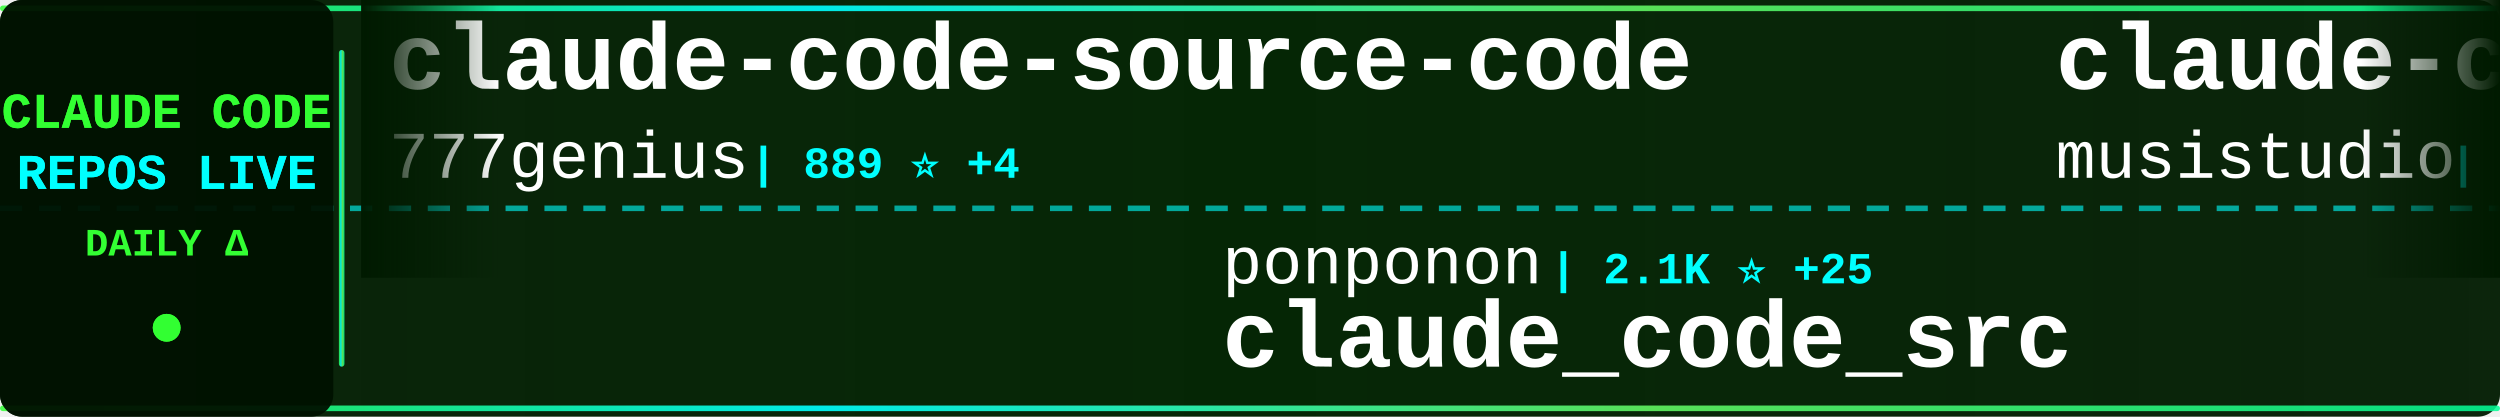
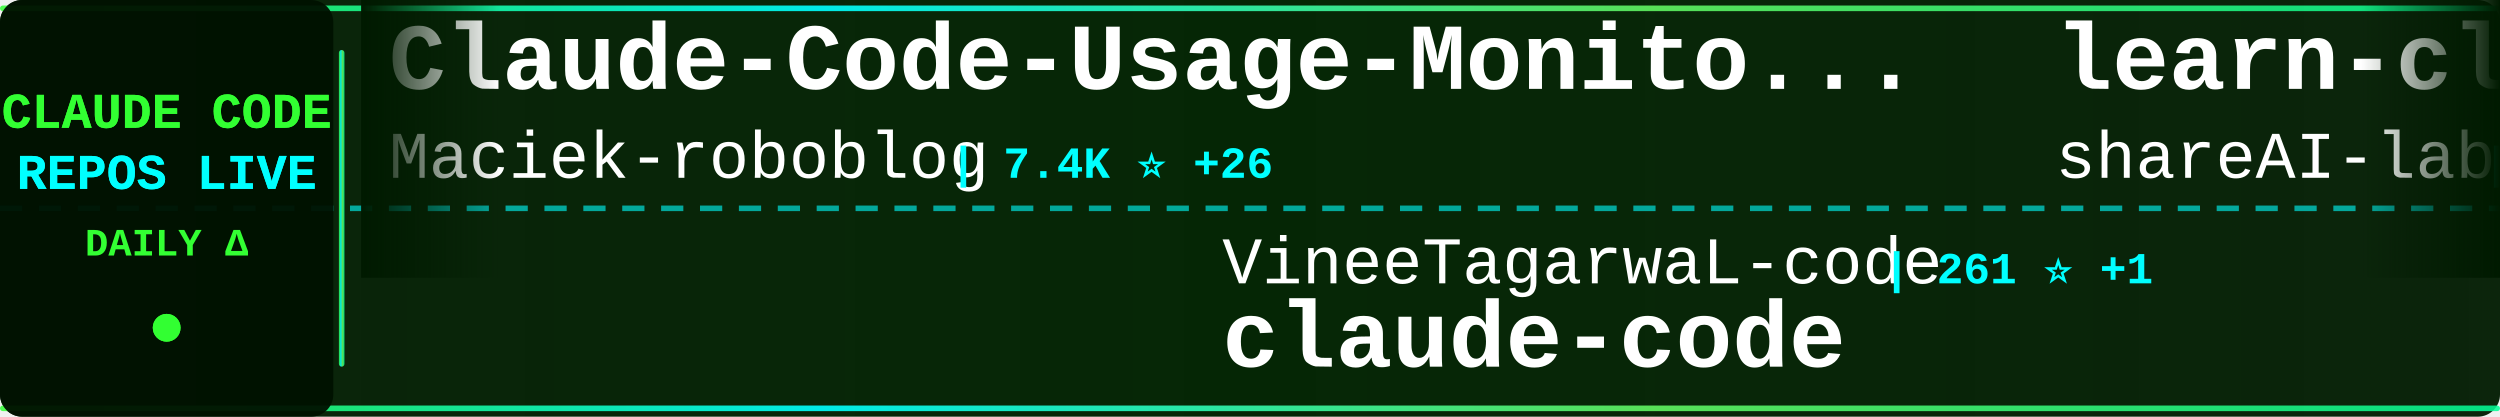
<svg xmlns="http://www.w3.org/2000/svg" width="900" height="150">
  <defs>
    <linearGradient id="tickerBg" x1="0%" y1="0%" x2="100%" y2="0%">
      <stop offset="0%" style="stop-color:#001a00;stop-opacity:0.95" />
      <stop offset="50%" style="stop-color:#002200;stop-opacity:0.98" />
      <stop offset="100%" style="stop-color:#001a00;stop-opacity:0.95" />
    </linearGradient>
    <linearGradient id="borderGrad" x1="0%" y1="0%" x2="100%" y2="0%">
      <stop offset="0%" style="stop-color:#33ff33;stop-opacity:0.85">
        <animate attributeName="stop-opacity" values="0.85;1;0.85" dur="2s" repeatCount="indefinite" />
      </stop>
      <stop offset="33%" style="stop-color:#00ffff;stop-opacity:0.9">
        <animate attributeName="stop-opacity" values="0.9;1;0.9" dur="2.2s" repeatCount="indefinite" />
      </stop>
      <stop offset="66%" style="stop-color:#66ff66;stop-opacity:0.85">
        <animate attributeName="stop-opacity" values="0.85;1;0.85" dur="1.8s" repeatCount="indefinite" />
      </stop>
      <stop offset="100%" style="stop-color:#00ff99;stop-opacity:0.85">
        <animate attributeName="stop-opacity" values="0.85;1;0.85" dur="2s" repeatCount="indefinite" />
      </stop>
    </linearGradient>
    <filter id="textGlow">
      <feGaussianBlur stdDeviation="0.1" result="coloredBlur" />
      <feMerge>
        <feMergeNode in="coloredBlur" />
        <feMergeNode in="SourceGraphic" />
      </feMerge>
    </filter>
    <filter id="metricGlow">
      <feGaussianBlur stdDeviation="0.2" result="coloredBlur" />
      <feMerge>
        <feMergeNode in="coloredBlur" />
        <feMergeNode in="SourceGraphic" />
      </feMerge>
    </filter>
    <linearGradient id="leftFade" x1="0%" y1="0%" x2="100%" y2="0%">
      <stop offset="0%" style="stop-color:#001a00;stop-opacity:1" />
      <stop offset="100%" style="stop-color:#001a00;stop-opacity:0" />
    </linearGradient>
    <linearGradient id="rightFade" x1="0%" y1="0%" x2="100%" y2="0%">
      <stop offset="0%" style="stop-color:#001a00;stop-opacity:0" />
      <stop offset="100%" style="stop-color:#001a00;stop-opacity:1" />
    </linearGradient>
  </defs>
  <rect width="900" height="150" fill="url(#tickerBg)" rx="8" />
  <rect x="0" y="2" width="900" height="2" fill="url(#borderGrad)" rx="1" />
  <rect x="0" y="146" width="900" height="2" fill="url(#borderGrad)" rx="1" />
  <line x1="0" y1="75" x2="900" y2="75" stroke="#00ffff" stroke-width="2" stroke-dasharray="8 6" opacity="0.6" />
  <rect x="0" y="0" width="120" height="150" fill="#001100" opacity="0.95" rx="8" />
  <text x="60" y="46" font-family="'Courier New', monospace" font-size="18" font-weight="bold" fill="#33ff33" text-anchor="middle" filter="url(#textGlow)">
    CLAUDE CODE
  </text>
  <text x="60" y="68" font-family="'Courier New', monospace" font-size="18" font-weight="bold" fill="#00ffff" text-anchor="middle" filter="url(#textGlow)">
    REPOS LIVE
  </text>
  <text x="60" y="92" font-family="'Courier New', monospace" font-size="14" font-weight="bold" fill="#33ff33" text-anchor="middle">
    DAILY Δ
  </text>
  <circle cx="60" cy="118" r="5" fill="#33ff33" filter="url(#metricGlow)">
    <animate attributeName="r" values="4;6;4" dur="1.5s" repeatCount="indefinite" />
    <animate attributeName="opacity" values="0.6;1;0.6" dur="1.5s" repeatCount="indefinite" />
  </circle>
  <rect x="122" y="18" width="2" height="114" fill="url(#borderGrad)" rx="1" />
  <clipPath id="tickerClip">
    <rect x="130" y="0" width="770" height="150" />
  </clipPath>
  <g clip-path="url(#tickerClip)">
    <g id="tickerItems">
      <animateTransform attributeName="transform" attributeType="XML" type="translate" from="0 0" to="-3000 0" dur="54s" repeatCount="indefinite" />
      <g transform="translate(0, 0)">
-         <text x="140" y="32" font-family="'Courier New', monospace" font-size="34" font-weight="bold" fill="#ffffff">claude-code-source-code</text>
-         <text x="140" y="64" font-family="'Courier New', monospace" font-size="24" font-weight="normal" fill="#ffffff" opacity="1.0">777genius</text>
-         <text x="270" y="64" font-family="'Courier New', monospace" font-size="16" font-weight="bold" fill="#00ffff"> | 889 ⭐ +4</text>
+         <text x="140" y="32" font-family="'Courier New', monospace" font-size="34" font-weight="bold" fill="#ffffff">Claude-Code-Usage-Monito...</text>
+         <text x="140" y="64" font-family="'Courier New', monospace" font-size="24" font-weight="normal" fill="#ffffff" opacity="1.0">Maciek-roboblog</text>
+         <text x="342" y="64" font-family="'Courier New', monospace" font-size="16" font-weight="bold" fill="#00ffff"> | 7.4K ⭐ +26</text>
      </g>
      <g transform="translate(300, 0)">
-         <text x="140" y="102" font-family="'Courier New', monospace" font-size="24" font-weight="normal" fill="#ffffff" opacity="1.0">ponponon</text>
-         <text x="258" y="102" font-family="'Courier New', monospace" font-size="16" font-weight="bold" fill="#00ffff"> | 2.1K ⭐ +25</text>
-         <text x="140" y="132" font-family="'Courier New', monospace" font-size="34" font-weight="bold" fill="#ffffff">claude_code_src</text>
+         <text x="140" y="102" font-family="'Courier New', monospace" font-size="24" font-weight="normal" fill="#ffffff" opacity="1.0">VineeTagarwaL-code</text>
+         <text x="378" y="102" font-family="'Courier New', monospace" font-size="16" font-weight="bold" fill="#00ffff"> | 261 ⭐ +1</text>
+         <text x="140" y="132" font-family="'Courier New', monospace" font-size="34" font-weight="bold" fill="#ffffff">claude-code</text>
      </g>
      <g transform="translate(600, 0)">
-         <text x="140" y="32" font-family="'Courier New', monospace" font-size="34" font-weight="bold" fill="#ffffff">claude-code-router</text>
-         <text x="140" y="64" font-family="'Courier New', monospace" font-size="24" font-weight="normal" fill="#ffffff" opacity="1.0">musistudio</text>
-         <text x="282" y="64" font-family="'Courier New', monospace" font-size="16" font-weight="bold" fill="#00ffff"> | 31.7K ⭐ +86</text>
+         <text x="140" y="32" font-family="'Courier New', monospace" font-size="34" font-weight="bold" fill="#ffffff">learn-claude-code</text>
+         <text x="140" y="64" font-family="'Courier New', monospace" font-size="24" font-weight="normal" fill="#ffffff" opacity="1.0">shareAI-lab</text>
+         <text x="294" y="64" font-family="'Courier New', monospace" font-size="16" font-weight="bold" fill="#00ffff"> | 50.1K ⭐ +643</text>
      </g>
      <g transform="translate(900, 0)">
-         <text x="140" y="102" font-family="'Courier New', monospace" font-size="24" font-weight="normal" fill="#ffffff" opacity="1.0">lintsinghua</text>
-         <text x="294" y="102" font-family="'Courier New', monospace" font-size="16" font-weight="bold" fill="#00ffff"> | 2.4K ⭐ +129</text>
-         <text x="140" y="132" font-family="'Courier New', monospace" font-size="34" font-weight="bold" fill="#ffffff">claude-code-book</text>
+         <text x="140" y="102" font-family="'Courier New', monospace" font-size="24" font-weight="normal" fill="#ffffff" opacity="1.0">luyao618</text>
+         <text x="258" y="102" font-family="'Courier New', monospace" font-size="16" font-weight="bold" fill="#00ffff"> | 1.0K ⭐ +44</text>
+         <text x="140" y="132" font-family="'Courier New', monospace" font-size="34" font-weight="bold" fill="#ffffff">Claude-Code-Source-Study</text>
      </g>
      <g transform="translate(1200, 0)">
-         <text x="140" y="32" font-family="'Courier New', monospace" font-size="34" font-weight="bold" fill="#ffffff">claude-code-ultimate-gui...</text>
-         <text x="140" y="64" font-family="'Courier New', monospace" font-size="24" font-weight="normal" fill="#ffffff" opacity="1.0">FlorianBruniaux</text>
-         <text x="342" y="64" font-family="'Courier New', monospace" font-size="16" font-weight="bold" fill="#00ffff"> | 3.1K ⭐ +57</text>
+         <text x="140" y="32" font-family="'Courier New', monospace" font-size="34" font-weight="bold" fill="#ffffff">awesome-claude-code-tool...</text>
+         <text x="140" y="64" font-family="'Courier New', monospace" font-size="24" font-weight="normal" fill="#ffffff" opacity="1.0">rohitg00</text>
+         <text x="258" y="64" font-family="'Courier New', monospace" font-size="16" font-weight="bold" fill="#00ffff"> | 1.1K ⭐ +14</text>
      </g>
      <g transform="translate(1500, 0)">
-         <text x="140" y="102" font-family="'Courier New', monospace" font-size="24" font-weight="normal" fill="#ffffff" opacity="1.0">VineeTagarwaL-code</text>
-         <text x="378" y="102" font-family="'Courier New', monospace" font-size="16" font-weight="bold" fill="#00ffff"> | 260 ⭐ +1</text>
+         <text x="140" y="102" font-family="'Courier New', monospace" font-size="24" font-weight="normal" fill="#ffffff" opacity="1.0">sickn33</text>
+         <text x="246" y="102" font-family="'Courier New', monospace" font-size="16" font-weight="bold" fill="#00ffff"> | 31.5K ⭐ +245</text>
+         <text x="140" y="132" font-family="'Courier New', monospace" font-size="34" font-weight="bold" fill="#ffffff">antigravity-awesome-skil...</text>
+       </g>
+       <g transform="translate(1800, 0)">
+         <text x="140" y="32" font-family="'Courier New', monospace" font-size="34" font-weight="bold" fill="#ffffff">claude-code-my-workflow</text>
+         <text x="140" y="64" font-family="'Courier New', monospace" font-size="24" font-weight="normal" fill="#ffffff" opacity="1.0">pedrohcgs</text>
+         <text x="270" y="64" font-family="'Courier New', monospace" font-size="16" font-weight="bold" fill="#00ffff"> | 862 ⭐ +8</text>
+       </g>
+       <g transform="translate(2100, 0)">
+         <text x="140" y="102" font-family="'Courier New', monospace" font-size="24" font-weight="normal" fill="#ffffff" opacity="1.0">jarmuine</text>
+         <text x="258" y="102" font-family="'Courier New', monospace" font-size="16" font-weight="bold" fill="#00ffff"> | 1.9K ⭐ +27</text>
        <text x="140" y="132" font-family="'Courier New', monospace" font-size="34" font-weight="bold" fill="#ffffff">claude-code</text>
      </g>
-       <g transform="translate(1800, 0)">
-         <text x="140" y="32" font-family="'Courier New', monospace" font-size="34" font-weight="bold" fill="#ffffff">claude-code</text>
-         <text x="140" y="64" font-family="'Courier New', monospace" font-size="24" font-weight="normal" fill="#ffffff" opacity="1.0">mehmoodosman</text>
-         <text x="306" y="64" font-family="'Courier New', monospace" font-size="16" font-weight="bold" fill="#00ffff"> | 157 ⭐ +3</text>
-       </g>
-       <g transform="translate(2100, 0)">
-         <text x="140" y="102" font-family="'Courier New', monospace" font-size="24" font-weight="normal" fill="#ffffff" opacity="1.0">JrCx7scC</text>
-         <text x="258" y="102" font-family="'Courier New', monospace" font-size="16" font-weight="bold" fill="#00ffff"> | 297 ⭐ +16</text>
-         <text x="140" y="132" font-family="'Courier New', monospace" font-size="34" font-weight="bold" fill="#ffffff">claude-code-source</text>
-       </g>
      <g transform="translate(2400, 0)">
-         <text x="140" y="32" font-family="'Courier New', monospace" font-size="34" font-weight="bold" fill="#ffffff">claude-code-settings</text>
-         <text x="140" y="64" font-family="'Courier New', monospace" font-size="24" font-weight="normal" fill="#ffffff" opacity="1.0">feiskyer</text>
-         <text x="258" y="64" font-family="'Courier New', monospace" font-size="16" font-weight="bold" fill="#00ffff"> | 1.4K ⭐ +2</text>
+         <text x="140" y="32" font-family="'Courier New', monospace" font-size="34" font-weight="bold" fill="#ffffff">claude-code-guide</text>
+         <text x="140" y="64" font-family="'Courier New', monospace" font-size="24" font-weight="normal" fill="#ffffff" opacity="1.0">Cranot</text>
+         <text x="234" y="64" font-family="'Courier New', monospace" font-size="16" font-weight="bold" fill="#00ffff"> | 2.6K ⭐ +1</text>
      </g>
      <g transform="translate(2700, 0)">
-         <text x="140" y="102" font-family="'Courier New', monospace" font-size="24" font-weight="normal" fill="#ffffff" opacity="1.0">tanbiralam</text>
-         <text x="282" y="102" font-family="'Courier New', monospace" font-size="16" font-weight="bold" fill="#00ffff"> | 1.3K ⭐ +18</text>
+         <text x="140" y="102" font-family="'Courier New', monospace" font-size="24" font-weight="normal" fill="#ffffff" opacity="1.0">chiragjoshi12</text>
+         <text x="318" y="102" font-family="'Courier New', monospace" font-size="16" font-weight="bold" fill="#00ffff"> | 180 ⭐ +3</text>
        <text x="140" y="132" font-family="'Courier New', monospace" font-size="34" font-weight="bold" fill="#ffffff">claude-code</text>
      </g>
      <g transform="translate(3000, 0)">
-         <text x="140" y="32" font-family="'Courier New', monospace" font-size="34" font-weight="bold" fill="#ffffff">claude-code-source-code</text>
-         <text x="140" y="64" font-family="'Courier New', monospace" font-size="24" font-weight="normal" fill="#ffffff" opacity="1.0">777genius</text>
-         <text x="270" y="64" font-family="'Courier New', monospace" font-size="16" font-weight="bold" fill="#00ffff"> | 889 ⭐ +4</text>
+         <text x="140" y="32" font-family="'Courier New', monospace" font-size="34" font-weight="bold" fill="#ffffff">Claude-Code-Usage-Monito...</text>
+         <text x="140" y="64" font-family="'Courier New', monospace" font-size="24" font-weight="normal" fill="#ffffff" opacity="1.0">Maciek-roboblog</text>
+         <text x="342" y="64" font-family="'Courier New', monospace" font-size="16" font-weight="bold" fill="#00ffff"> | 7.4K ⭐ +26</text>
      </g>
      <g transform="translate(3300, 0)">
-         <text x="140" y="102" font-family="'Courier New', monospace" font-size="24" font-weight="normal" fill="#ffffff" opacity="1.0">ponponon</text>
-         <text x="258" y="102" font-family="'Courier New', monospace" font-size="16" font-weight="bold" fill="#00ffff"> | 2.1K ⭐ +25</text>
-         <text x="140" y="132" font-family="'Courier New', monospace" font-size="34" font-weight="bold" fill="#ffffff">claude_code_src</text>
+         <text x="140" y="102" font-family="'Courier New', monospace" font-size="24" font-weight="normal" fill="#ffffff" opacity="1.0">VineeTagarwaL-code</text>
+         <text x="378" y="102" font-family="'Courier New', monospace" font-size="16" font-weight="bold" fill="#00ffff"> | 261 ⭐ +1</text>
+         <text x="140" y="132" font-family="'Courier New', monospace" font-size="34" font-weight="bold" fill="#ffffff">claude-code</text>
      </g>
      <g transform="translate(3600, 0)">
-         <text x="140" y="32" font-family="'Courier New', monospace" font-size="34" font-weight="bold" fill="#ffffff">claude-code-router</text>
-         <text x="140" y="64" font-family="'Courier New', monospace" font-size="24" font-weight="normal" fill="#ffffff" opacity="1.0">musistudio</text>
-         <text x="282" y="64" font-family="'Courier New', monospace" font-size="16" font-weight="bold" fill="#00ffff"> | 31.7K ⭐ +86</text>
+         <text x="140" y="32" font-family="'Courier New', monospace" font-size="34" font-weight="bold" fill="#ffffff">learn-claude-code</text>
+         <text x="140" y="64" font-family="'Courier New', monospace" font-size="24" font-weight="normal" fill="#ffffff" opacity="1.0">shareAI-lab</text>
+         <text x="294" y="64" font-family="'Courier New', monospace" font-size="16" font-weight="bold" fill="#00ffff"> | 50.1K ⭐ +643</text>
      </g>
      <g transform="translate(3900, 0)">
-         <text x="140" y="102" font-family="'Courier New', monospace" font-size="24" font-weight="normal" fill="#ffffff" opacity="1.0">lintsinghua</text>
-         <text x="294" y="102" font-family="'Courier New', monospace" font-size="16" font-weight="bold" fill="#00ffff"> | 2.4K ⭐ +129</text>
-         <text x="140" y="132" font-family="'Courier New', monospace" font-size="34" font-weight="bold" fill="#ffffff">claude-code-book</text>
+         <text x="140" y="102" font-family="'Courier New', monospace" font-size="24" font-weight="normal" fill="#ffffff" opacity="1.0">luyao618</text>
+         <text x="258" y="102" font-family="'Courier New', monospace" font-size="16" font-weight="bold" fill="#00ffff"> | 1.0K ⭐ +44</text>
+         <text x="140" y="132" font-family="'Courier New', monospace" font-size="34" font-weight="bold" fill="#ffffff">Claude-Code-Source-Study</text>
      </g>
    </g>
  </g>
  <rect x="130" y="0" width="50" height="100" fill="url(#leftFade)" />
  <rect x="850" y="0" width="50" height="100" fill="url(#rightFade)" />
</svg>
